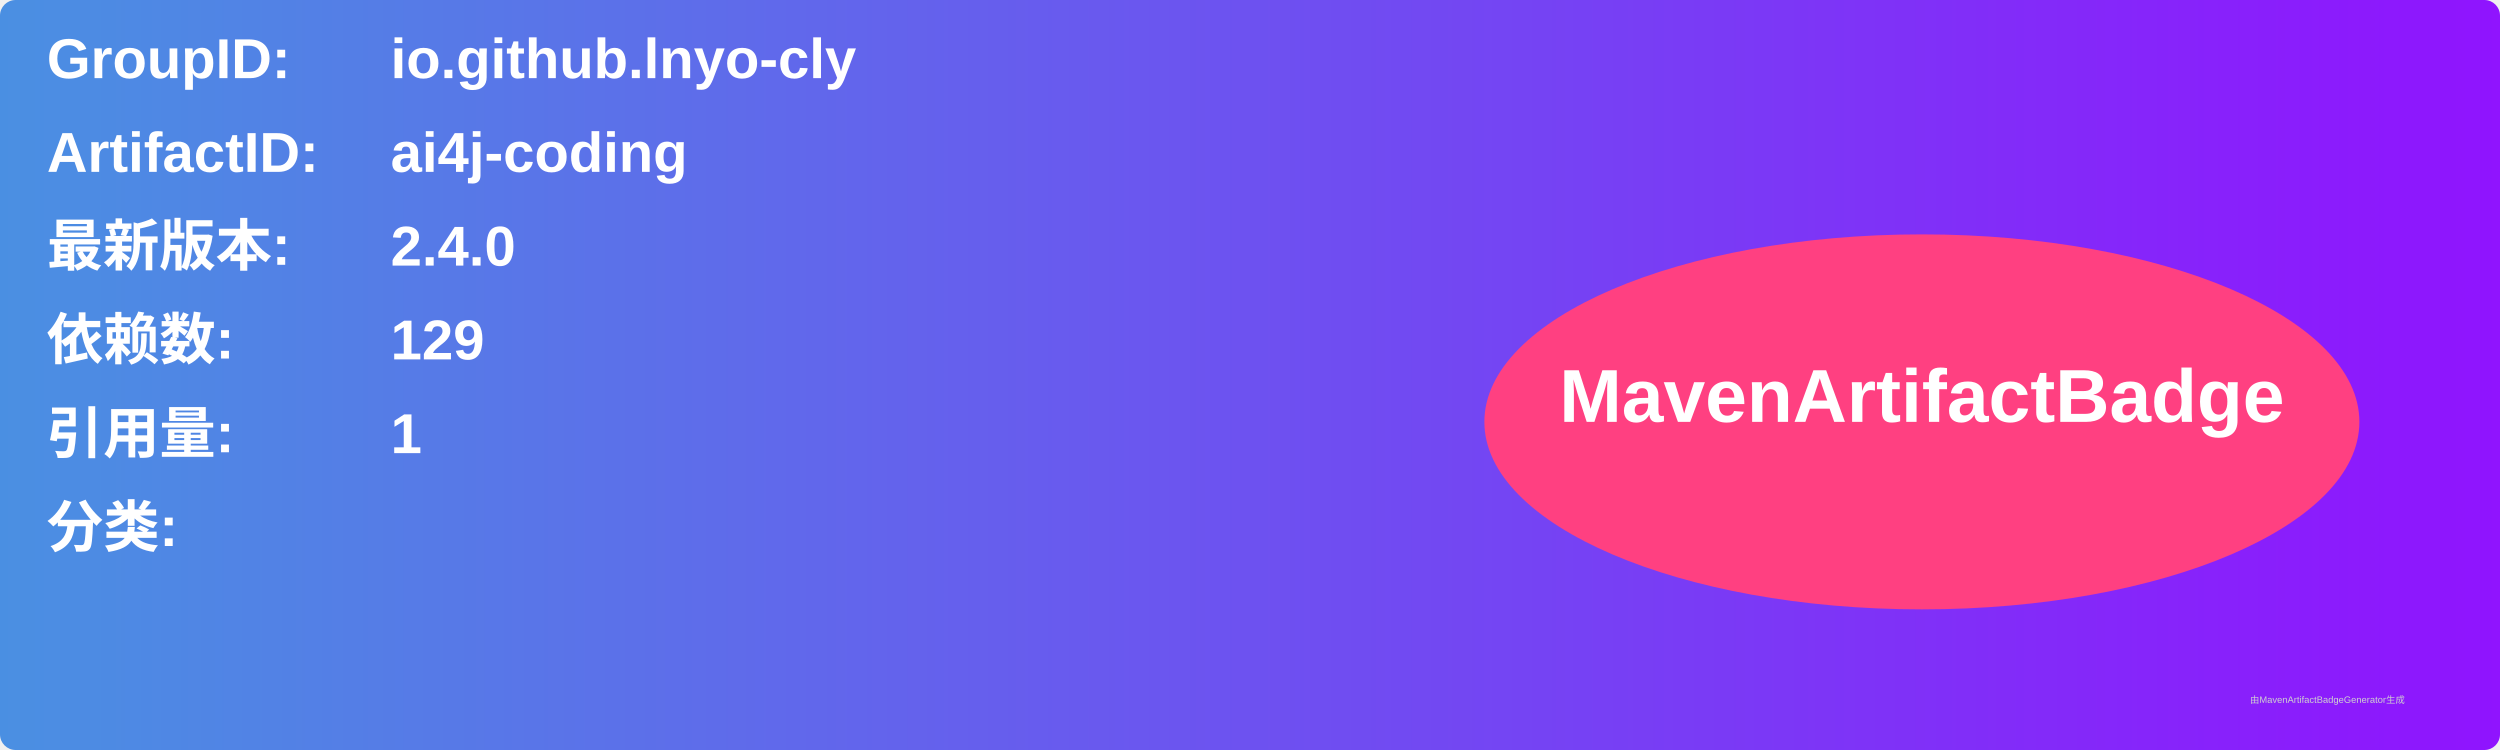
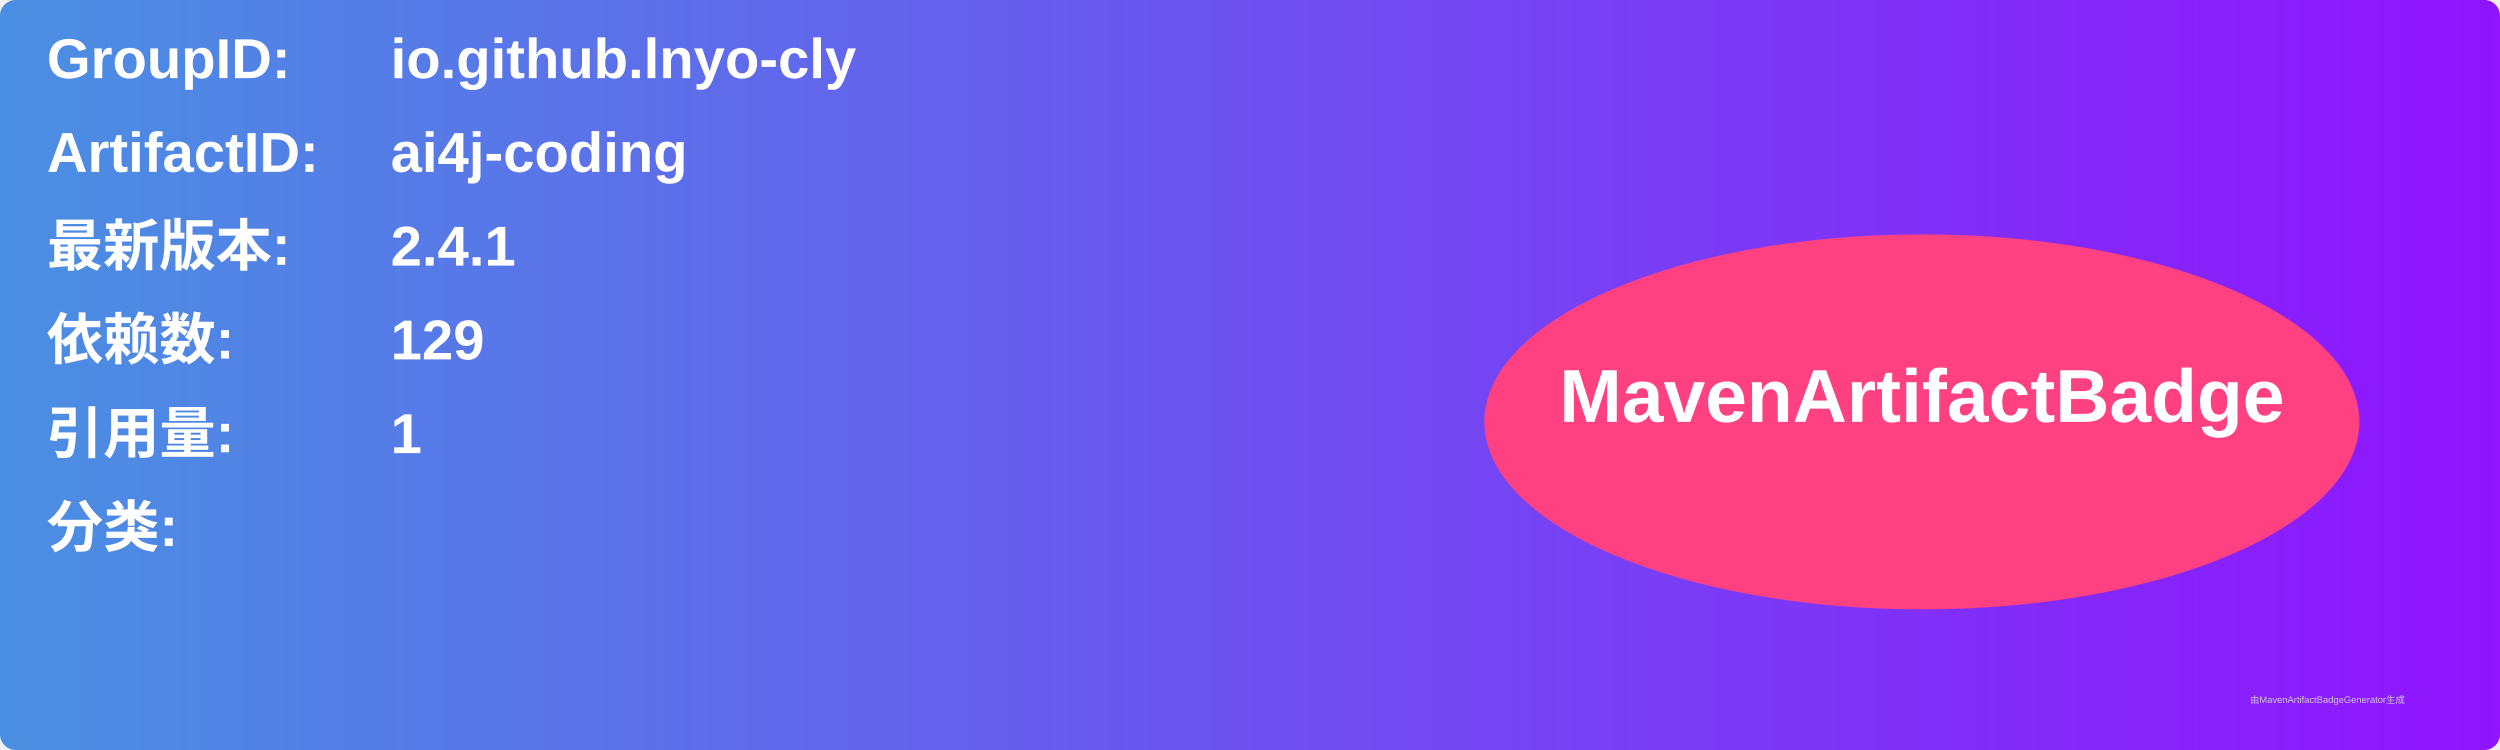
<svg xmlns="http://www.w3.org/2000/svg" width="800" height="240" viewBox="0 0 800 240">
  <linearGradient id="grad" x1="0%" y1="0%" x2="100%" y2="0%">
    <stop offset="0%" stop-color="#4a90e2" />
    <stop offset="100%" stop-color="#9013fe" />
  </linearGradient>
  <rect width="100%" height="100%" rx="5" ry="5" fill="url(#grad)" />
  <g transform="translate(15, 15)">
    <text x="0" y="10" font-family="Arial" font-size="18" fill="white" font-weight="bold" width="260">GroupID:</text>
    <text x="110" y="10" font-family="Arial" font-size="18" fill="white" font-weight="bold" width="460">io.github.lnyo-cly</text>
    <text x="0" y="40" font-family="Arial" font-size="18" fill="white" font-weight="bold" width="260">ArtifactID:</text>
    <text x="110" y="40" font-family="Arial" font-size="18" fill="white" font-weight="bold" width="460">ai4j-coding</text>
    <text x="0" y="70" font-family="Arial" font-size="18" fill="white" font-weight="bold">最新版本:</text>
    <text x="110" y="70" font-family="Arial" font-size="18" fill="white" font-weight="bold">
-       <tspan font-weight="bold">2.4.0</tspan>
+       <tspan font-weight="bold">2.4.1</tspan>
    </text>
    <text x="0" y="100" font-family="Arial" font-size="18" fill="white" font-weight="bold">依赖数: </text>
    <text x="110" y="100" font-family="Arial" font-size="18" fill="white">
      <tspan font-weight="bold">129</tspan>
    </text>
    <text x="0" y="130" font-family="Arial" font-size="18" fill="white" font-weight="bold">引用量: </text>
    <text x="110" y="130" font-family="Arial" font-size="18" fill="white">
      <tspan font-weight="bold">1</tspan>
    </text>
    <text x="0" y="160" font-family="Arial" font-size="18" fill="white" font-weight="bold">分类:</text>
    <text x="10" y="190" font-family="Arial" font-size="10" fill="white">
      <tspan font-weight="bold" />
    </text>
    <ellipse cx="600" cy="120" rx="140" ry="60" fill="#ff4081" />
    <text x="600" y="120" text-anchor="middle" font-family="Arial" font-size="24" fill="white" font-weight="bold">MavenArtifactBadge</text>
  </g>
  <text x="720" y="225" font-family="Arial" font-size="3" fill="#d0d0d0">由MavenArtifactBadgeGenerator生成</text>
</svg>
